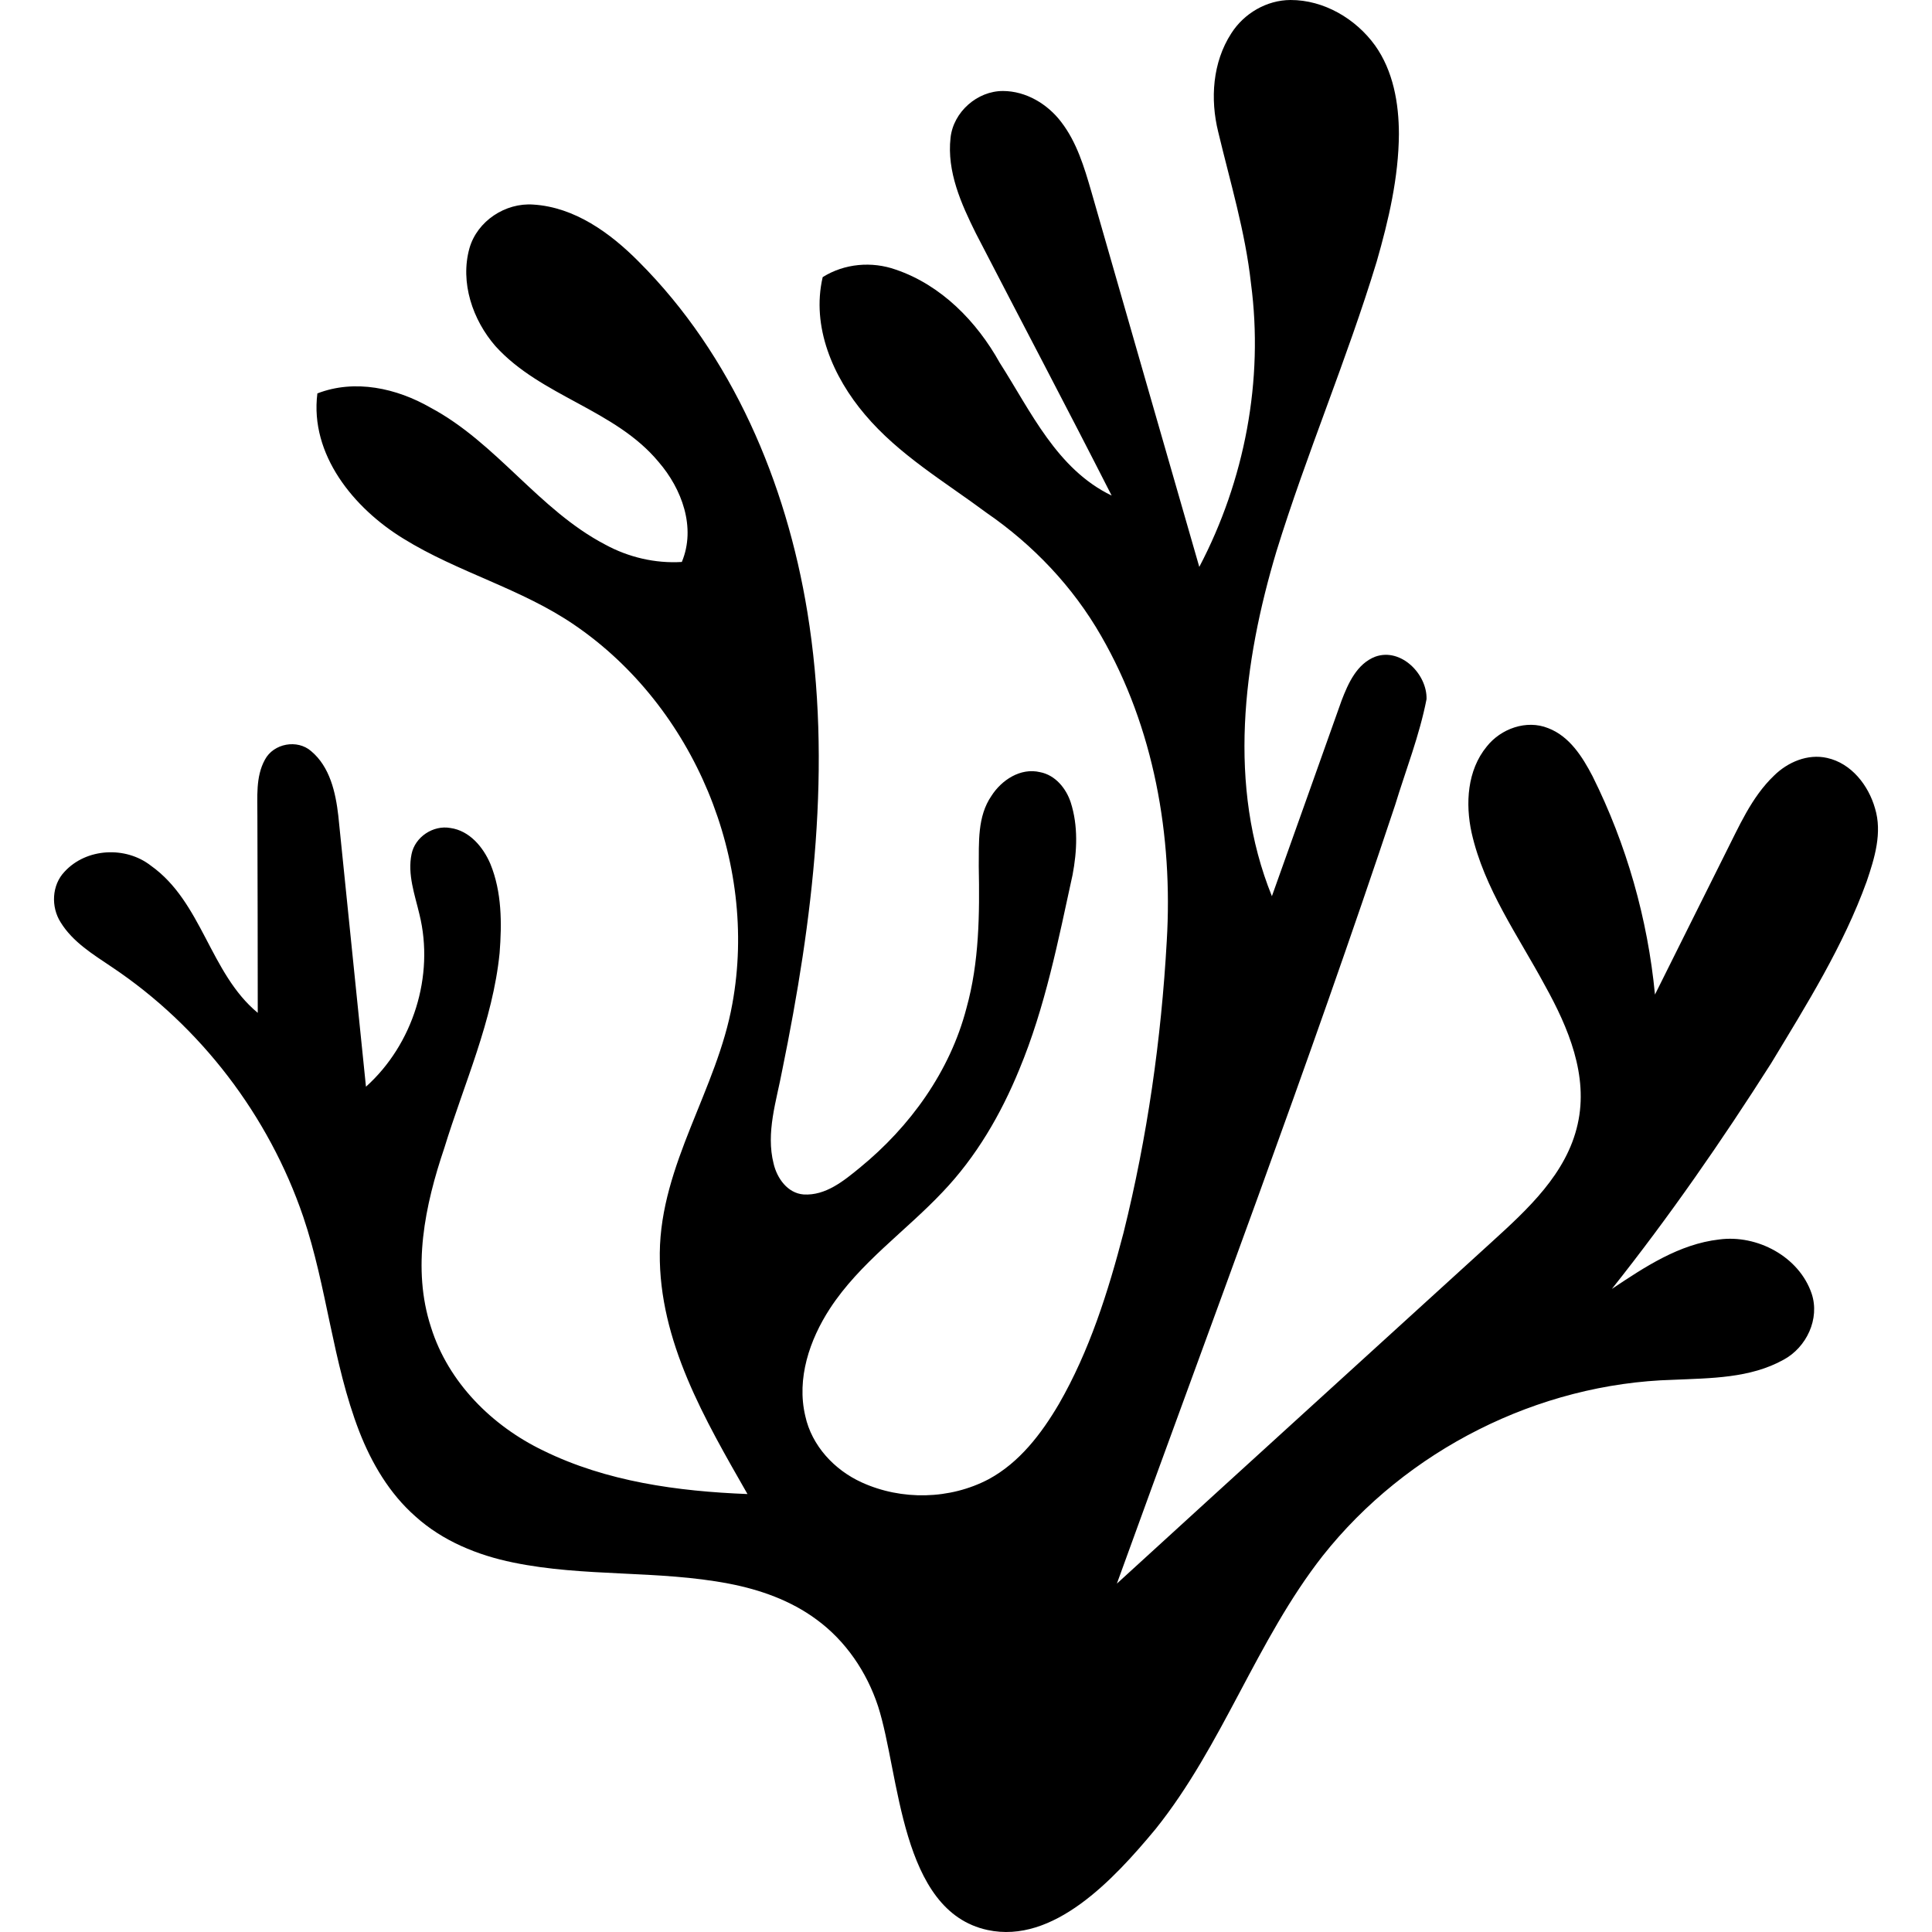
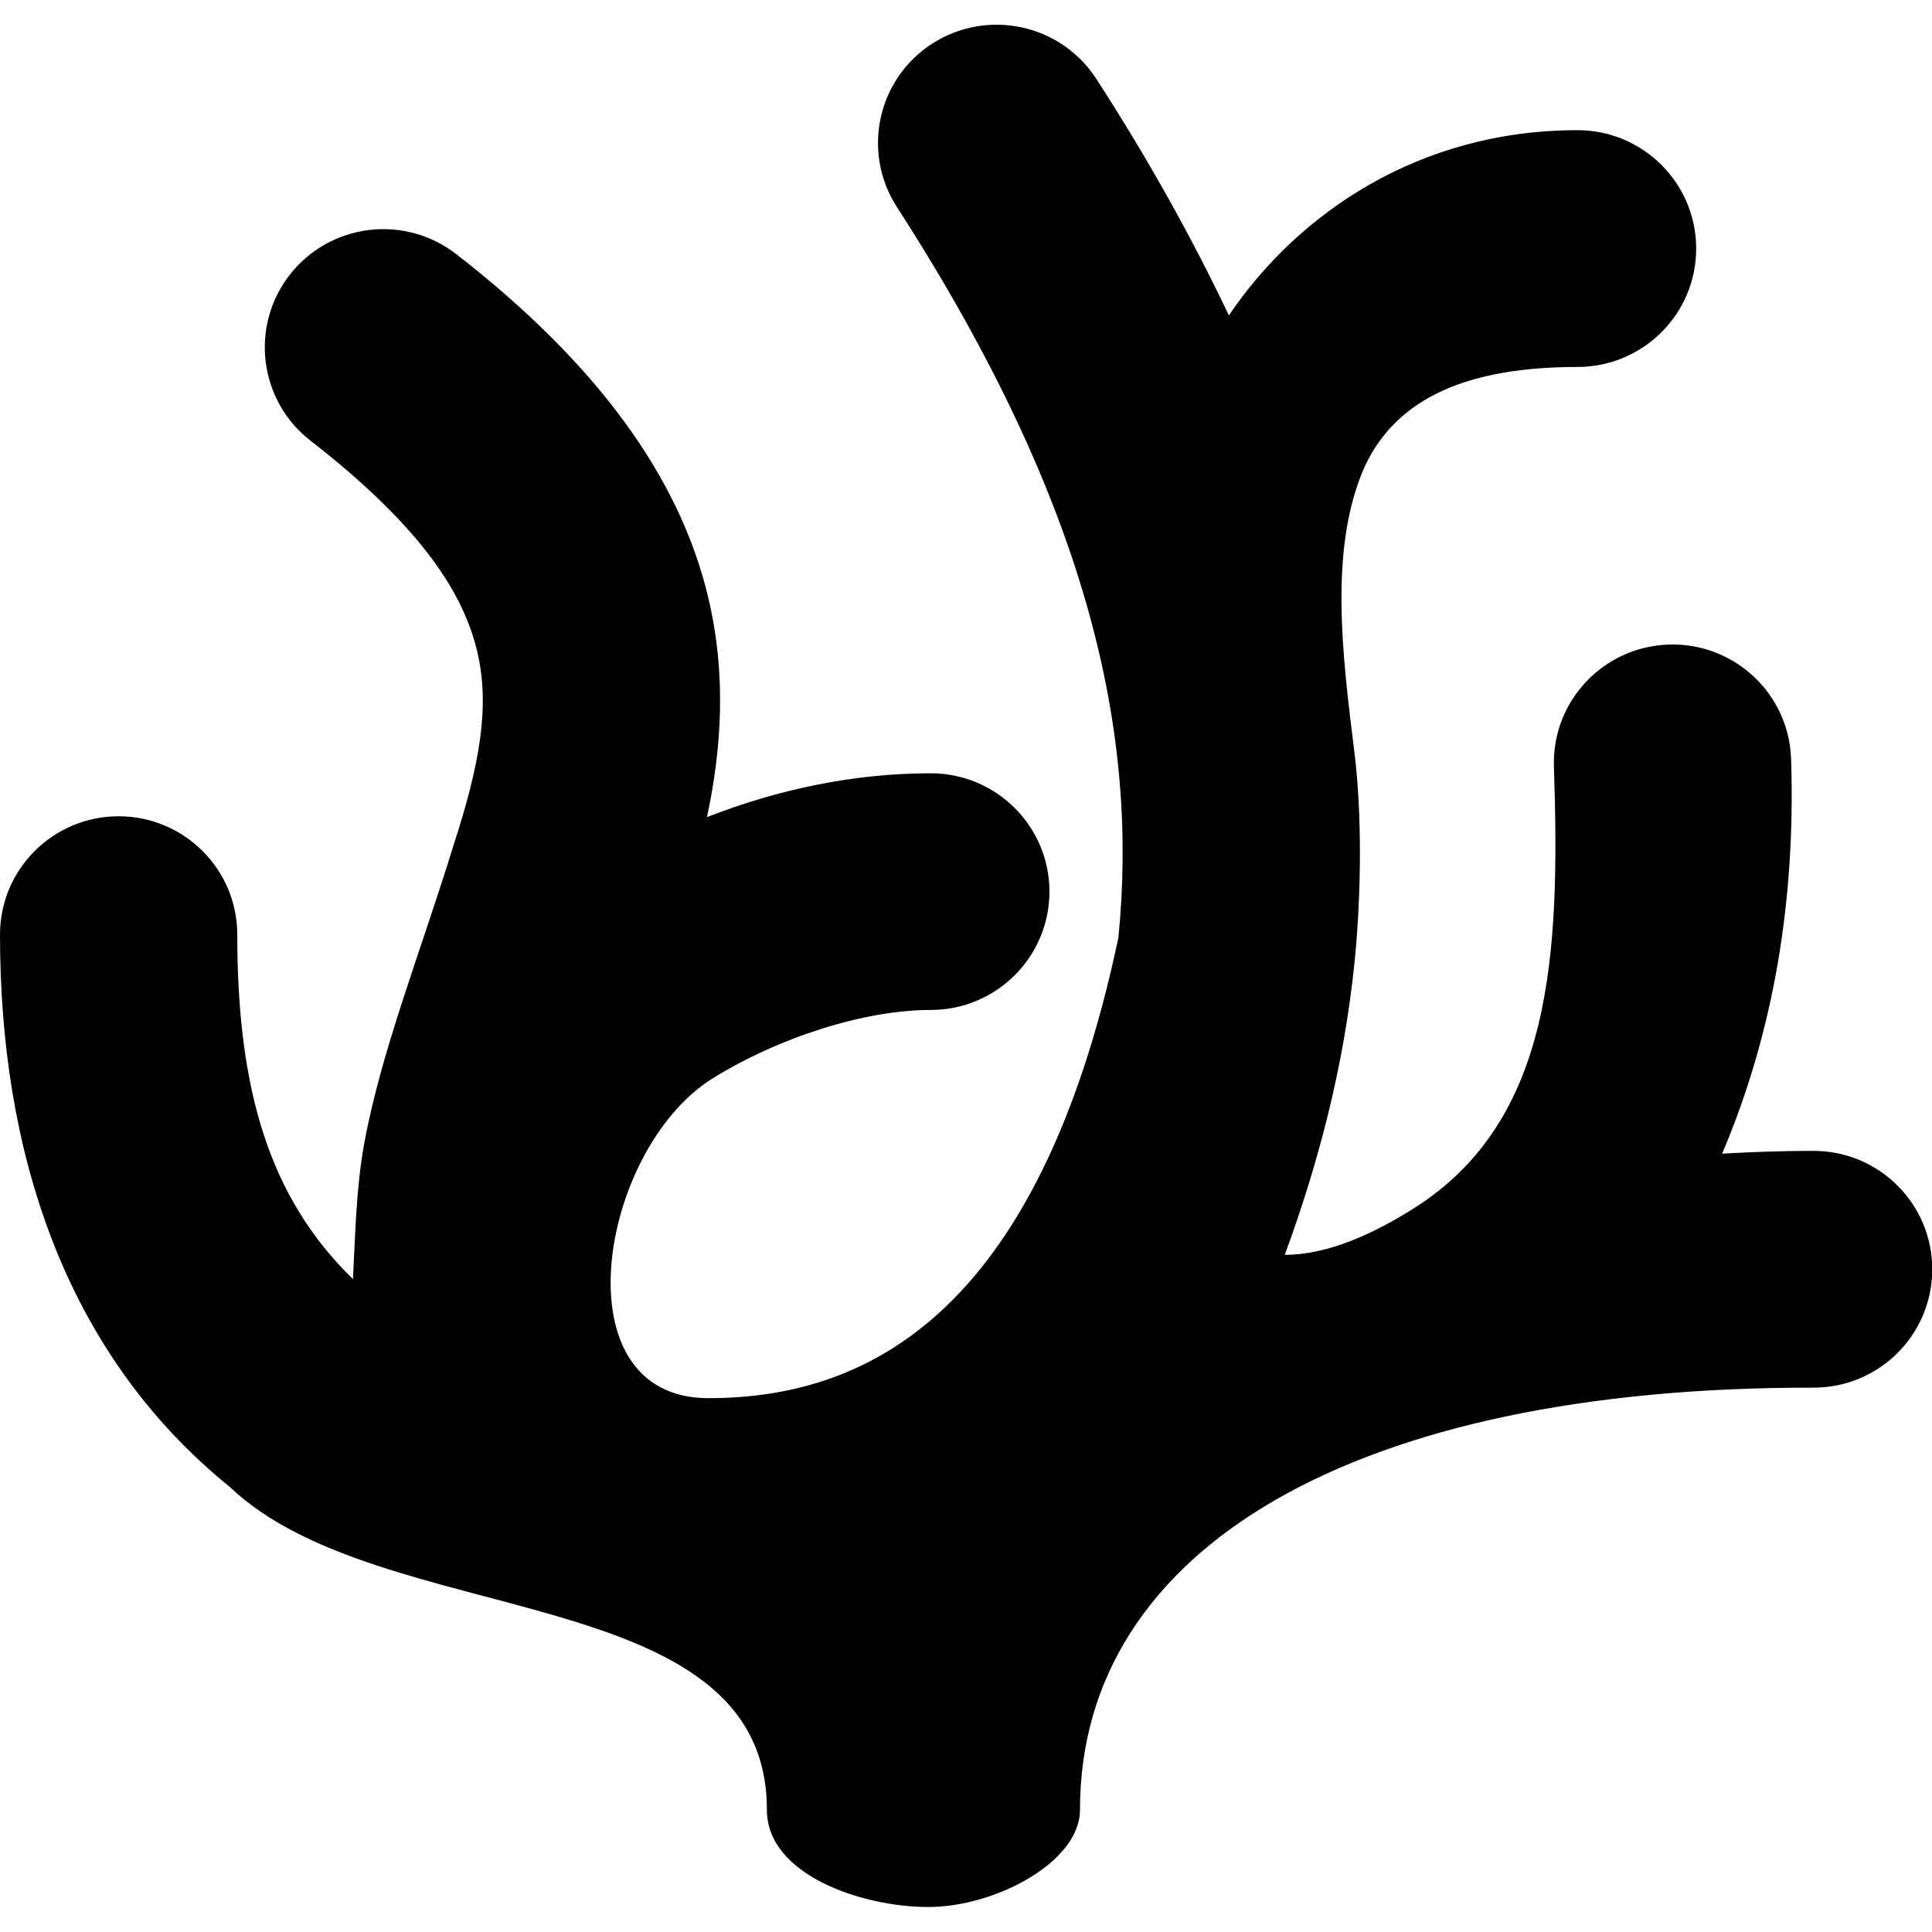
<svg xmlns="http://www.w3.org/2000/svg" width="16" height="16" version="1.1" id="svg10191">
-   <defs id="defs10195">
-     <linearGradient id="Gradient_1" gradientUnits="userSpaceOnUse" x1="2.763" y1="-0.313" x2="94.027" y2="95.408">
-       <stop offset="0" stop-color="#56CCF2" id="stop361" />
-       <stop offset="1" stop-color="#2F80ED" id="stop363" />
-     </linearGradient>
-   </defs>
-   <g id="Layer_1" transform="matrix(0.1599995,0,0,0.1599995,0.00518624,0.05008201)" style="fill:#000000">
-     <path d="m 63.697,1.417 c 0.657,-1.036 1.832,-1.725 3.066,-1.73 1.729,-0.004 3.375,0.967 4.376,2.35 0.943,1.322 1.234,2.993 1.236,4.589 -0.015,2.244 -0.532,4.449 -1.148,6.596 -1.539,5.067 -3.63,9.946 -5.192,15.007 -1.72,5.743 -2.545,12.143 -0.234,17.845 1.208,-3.372 2.403,-6.751 3.607,-10.127 0.342,-0.892 0.792,-1.906 1.748,-2.272 1.331,-0.474 2.688,0.915 2.649,2.201 -0.364,1.873 -1.07,3.658 -1.626,5.48 -4.503,13.536 -9.546,26.885 -14.402,40.299 6.458,-5.905 12.936,-11.788 19.402,-17.682 1.861,-1.694 3.879,-3.54 4.449,-6.1 0.569,-2.513 -0.489,-5.007 -1.688,-7.165 -1.385,-2.575 -3.153,-5.024 -3.803,-7.922 -0.327,-1.501 -0.228,-3.228 0.784,-4.458 0.73,-0.926 2.059,-1.404 3.18,-0.952 1.107,0.423 1.775,1.486 2.298,2.49 1.757,3.525 2.853,7.377 3.23,11.299 1.2,-2.421 2.414,-4.832 3.616,-7.251 0.726,-1.425 1.367,-2.954 2.545,-4.08 0.711,-0.702 1.747,-1.144 2.75,-0.916 1.258,0.278 2.141,1.422 2.479,2.61 0.383,1.262 -0.022,2.576 -0.429,3.775 -1.212,3.353 -3.116,6.387 -4.951,9.424 -2.558,4.02 -5.275,7.943 -8.241,11.675 1.695,-1.132 3.48,-2.323 5.556,-2.56 1.964,-0.263 4.135,0.887 4.785,2.804 0.435,1.305 -0.269,2.782 -1.451,3.419 -1.734,0.967 -3.786,0.954 -5.713,1.04 -6.993,0.192 -13.808,3.635 -18.147,9.116 -3.424,4.371 -5.173,9.802 -8.648,14.137 -2.192,2.642 -5.289,5.959 -8.696,5.226 -4.537,-0.975 -4.537,-8.066 -5.668,-11.581 -0.583,-1.772 -1.677,-3.391 -3.195,-4.496 -1.327,-0.98 -2.916,-1.542 -4.522,-1.85 -3.687,-0.708 -7.49,-0.334 -11.168,-1.094 -1.841,-0.375 -3.654,-1.113 -5.06,-2.386 -1.34,-1.176 -2.266,-2.75 -2.908,-4.397 -1.386,-3.588 -1.668,-7.481 -2.9,-11.114 C 13.88,57.436 10.352,52.812 5.757,49.741 4.788,49.087 3.735,48.449 3.108,47.429 c -0.51,-0.797 -0.465,-1.93 0.203,-2.625 1.126,-1.226 3.161,-1.327 4.462,-0.313 2.666,1.891 3.051,5.565 5.536,7.621 0.004,-3.394 -0.013,-6.785 -0.019,-10.177 0.008,-0.98 -0.101,-2.035 0.389,-2.926 0.446,-0.844 1.68,-1.073 2.397,-0.44 0.969,0.812 1.264,2.137 1.402,3.336 0.482,4.675 0.948,9.352 1.432,14.03 2.436,-2.188 3.555,-5.739 2.767,-8.924 -0.239,-1.017 -0.626,-2.063 -0.407,-3.118 0.179,-0.885 1.118,-1.508 2.003,-1.35 0.995,0.135 1.705,0.988 2.078,1.864 0.594,1.452 0.596,3.069 0.476,4.611 -0.353,3.512 -1.839,6.755 -2.864,10.097 -0.999,2.95 -1.686,6.228 -0.685,9.275 0.892,2.849 3.153,5.101 5.806,6.378 3.275,1.609 6.964,2.109 10.573,2.251 -2.194,-3.84 -4.58,-7.903 -4.539,-12.471 0.043,-4.599 2.967,-8.473 3.757,-12.912 C 39.221,44.272 35.898,36.267 29.712,32.042 26.964,30.154 23.665,29.314 20.842,27.563 18.288,26 15.994,23.218 16.395,20.05 c 1.94,-0.751 4.106,-0.271 5.857,0.737 3.422,1.826 5.599,5.288 9.038,7.086 1.208,0.659 2.593,0.985 3.969,0.901 0.745,-1.786 0,-3.786 -1.202,-5.177 -2.261,-2.724 -6.077,-3.385 -8.441,-5.989 -1.185,-1.359 -1.846,-3.301 -1.348,-5.078 0.405,-1.404 1.858,-2.36 3.305,-2.254 2.143,0.133 3.988,1.475 5.453,2.952 4.847,4.845 7.636,11.435 8.73,18.132 1.292,7.899 0.288,15.957 -1.303,23.735 -0.297,1.585 -0.853,3.21 -0.442,4.828 0.177,0.749 0.717,1.522 1.547,1.589 1.141,0.073 2.084,-0.704 2.915,-1.385 2.599,-2.123 4.665,-4.981 5.517,-8.254 0.666,-2.386 0.685,-4.884 0.638,-7.341 0.013,-1.229 -0.078,-2.586 0.657,-3.65 0.525,-0.822 1.505,-1.468 2.513,-1.229 0.79,0.15 1.35,0.835 1.591,1.569 0.388,1.209 0.329,2.514 0.095,3.747 -0.743,3.403 -1.415,6.85 -2.761,10.081 -0.95,2.319 -2.233,4.524 -3.971,6.341 -1.916,2.031 -4.283,3.659 -5.827,6.026 -1.053,1.617 -1.734,3.626 -1.277,5.558 0.334,1.541 1.507,2.799 2.922,3.441 2.061,0.941 4.563,0.893 6.572,-0.166 1.594,-0.862 2.727,-2.352 3.629,-3.883 1.589,-2.754 2.552,-5.812 3.351,-8.874 1.229,-4.944 1.953,-10.013 2.237,-15.1 0.325,-5.433 -0.661,-11.051 -3.4,-15.797 -1.456,-2.541 -3.515,-4.705 -5.92,-6.361 -2.166,-1.611 -4.548,-3.006 -6.305,-5.093 -1.643,-1.934 -2.782,-4.544 -2.184,-7.111 1.124,-0.706 2.543,-0.829 3.788,-0.387 2.349,0.799 4.189,2.685 5.375,4.819 1.611,2.515 2.955,5.508 5.793,6.874 -2.309,-4.542 -4.69,-9.045 -7.027,-13.571 -0.76,-1.529 -1.509,-3.2 -1.311,-4.949 0.144,-1.333 1.382,-2.426 2.719,-2.42 1.187,0.004 2.3,0.672 3.007,1.602 0.807,1.047 1.193,2.337 1.557,3.59 1.862,6.482 3.723,12.961 5.592,19.441 2.349,-4.475 3.342,-9.66 2.674,-14.682 C 64.425,11.686 63.643,9.115 63.023,6.518 62.601,4.819 62.728,2.913 63.697,1.417 Z" fill="url(#Gradient_1)" id="Shape" style="fill:#000000" />
-   </g>
+   <defs id="defs10195" />
+   <path d="m 7.722,0.36 c -0.457,0.293 -0.588,0.9 -0.294,1.355 1.617,2.505 1.999,4.394 1.834,6.05 -0.669,3.171 -2.125,3.814 -3.396,3.814 -1.242,0 -0.909,-2.043 0.024,-2.641 0.557,-0.348 1.271,-0.574 1.818,-0.574 0.543,0 0.983,-0.439 0.983,-0.98 0,-0.541 -0.44,-0.98 -0.983,-0.98 -0.64,0 -1.267,0.134 -1.853,0.363 0.12,-0.565 0.164,-1.175 0.009,-1.824 -0.235,-0.985 -0.911,-1.926 -2.085,-2.838 -0.206,-0.16 -0.466,-0.232 -0.725,-0.2 -0.259,0.032 -0.494,0.165 -0.654,0.37 -0.333,0.427 -0.256,1.043 0.172,1.375 0.956,0.743 1.272,1.293 1.38,1.745 0.108,0.453 0.021,0.938 -0.196,1.605 -0.277,0.899 -0.599,1.702 -0.74,2.472 -0.069,0.379 -0.075,0.791 -0.093,1.121 -0.689,-0.671 -0.958,-1.558 -0.958,-2.853 -1.48e-4,-0.541 -0.44,-0.98 -0.983,-0.98 -0.542,4.16e-4 -0.982,0.439 -0.982,0.98 0,1.769 0.517,3.452 1.904,4.575 1.255,1.196 4.447,0.754 4.447,2.673 0,0.542 0.793,0.805 1.336,0.805 0.556,0 1.257,-0.372 1.257,-0.805 0,-2.178 2.295,-3.502 6.074,-3.496 0.543,8.31e-4 0.983,-0.437 0.984,-0.979 10e-4,-0.541 -0.438,-0.981 -0.981,-0.982 -0.258,-2.08e-4 -0.51,0.009 -0.759,0.023 0.422,-0.993 0.61,-2.087 0.571,-3.269 -0.018,-0.541 -0.472,-0.965 -1.014,-0.947 -0.543,0.018 -0.968,0.471 -0.95,1.012 0.051,1.547 -0.007,2.928 -1.159,3.656 -0.328,0.207 -0.709,0.386 -1.07,0.386 0.28,-0.763 0.492,-1.568 0.579,-2.436 0.055,-0.554 0.061,-1.212 -0.002,-1.723 -0.098,-0.792 -0.216,-1.69 0.084,-2.367 0.27,-0.583 0.875,-0.827 1.764,-0.827 0.542,-4.78e-4 0.982,-0.439 0.982,-0.98 4.16e-4,-0.541 -0.439,-0.98 -0.982,-0.981 -1.32,0 -2.321,0.695 -2.888,1.534 C 9.878,1.983 9.517,1.33 9.08,0.654 c -0.141,-0.218 -0.363,-0.372 -0.618,-0.427 -0.126,-0.027 -0.256,-0.03 -0.383,-0.007 -0.127,0.023 -0.248,0.07 -0.357,0.14 z" fill="url(#Gradient_1)" id="path6008" style="fill:#000000;stroke-width:0.16" />
</svg>
